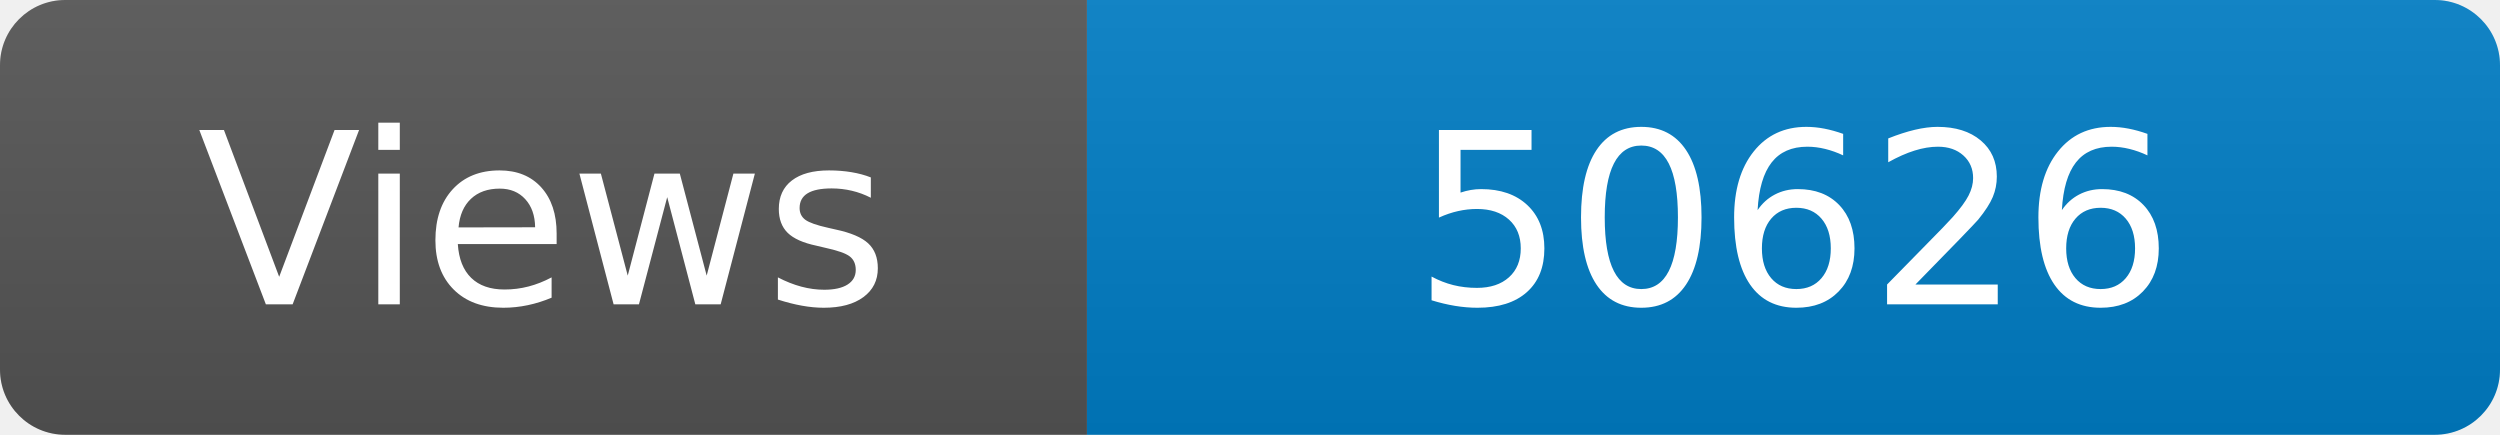
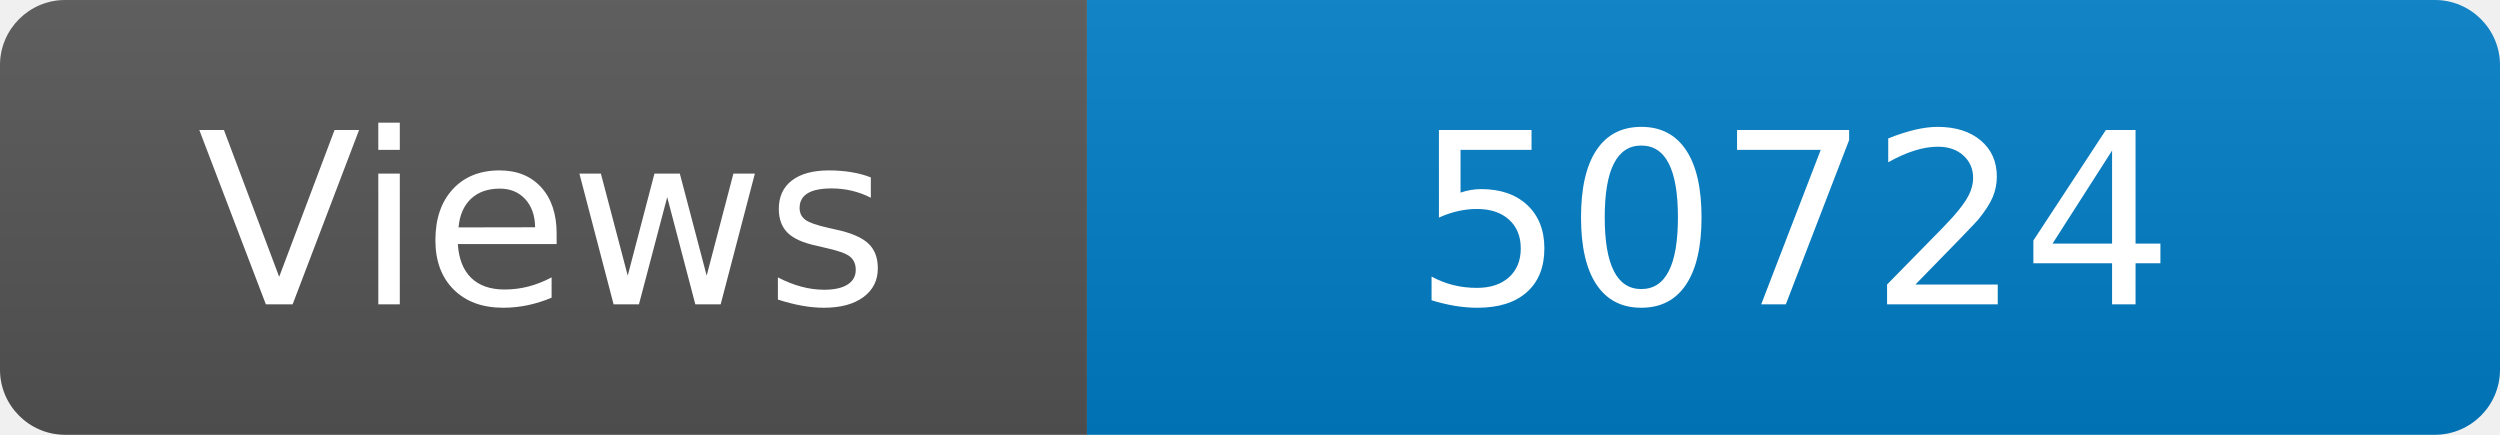
<svg xmlns="http://www.w3.org/2000/svg" width="115" height="20" role="img" aria-label="Maintained?: yes">
  <linearGradient id="s" x2="0" y2="100%">
    <stop offset="0" stop-color="#bbb" stop-opacity=".1" />
    <stop offset="1" stop-opacity=".1" />
  </linearGradient>
  <clipPath id="r">
    <rect width="115" height="20" rx="3" fill="#fff" />
  </clipPath>
  <g clip-path="url(#r)">
    <rect width="50" height="20" fill="#555" />
    <rect x="50" width="160" height="20" fill="#007ec6" />
    <rect width="115" height="20" fill="url(#s)" />
  </g>
  <g fill="#fff" text-anchor="middle" font-family="Verdana,Geneva,DejaVu Sans,sans-serif" font-size="110">
    <text x="250" y="140" transform="scale(.1)" fill="#fff">Views</text>
-     <text x="825" y="140" transform="scale(.1)" fill="#fff">50626</text>
+     <text x="825" y="140" transform="scale(.1)" fill="#fff">50724</text>
  </g>
</svg>
